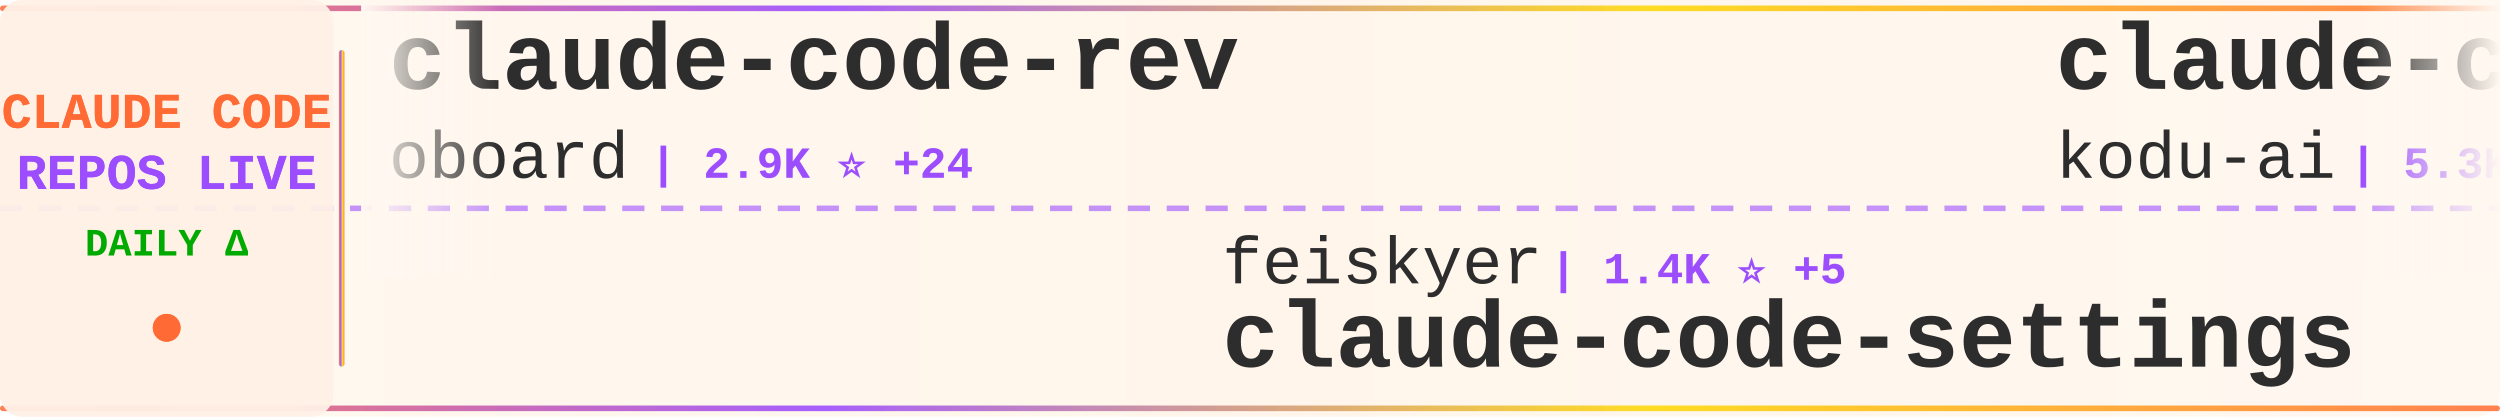
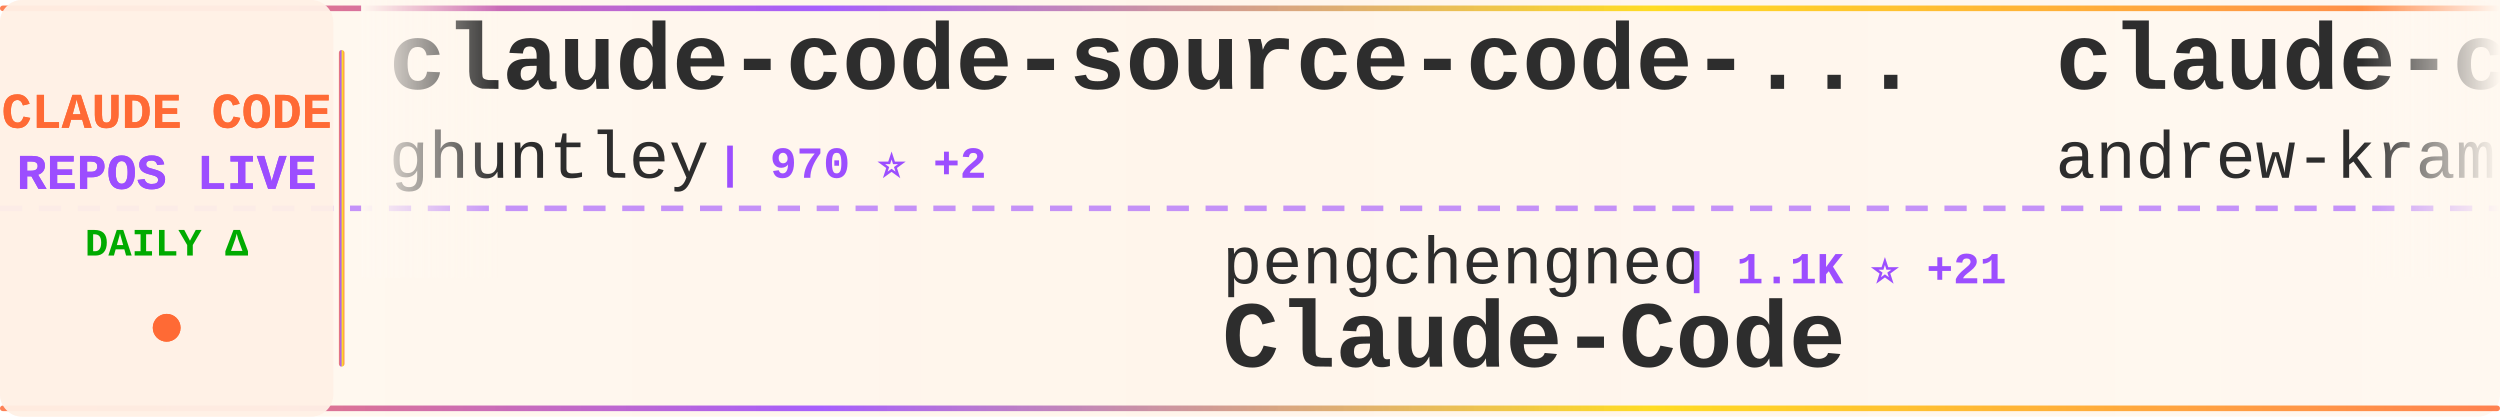
<svg xmlns="http://www.w3.org/2000/svg" width="900" height="150">
  <defs>
    <linearGradient id="tickerBg" x1="0%" y1="0%" x2="100%" y2="0%">
      <stop offset="0%" style="stop-color:#fff8f0;stop-opacity:0.98" />
      <stop offset="50%" style="stop-color:#fff5eb;stop-opacity:1" />
      <stop offset="100%" style="stop-color:#fff8f0;stop-opacity:0.98" />
    </linearGradient>
    <linearGradient id="borderGrad" x1="0%" y1="0%" x2="100%" y2="0%">
      <stop offset="0%" style="stop-color:#FF6B35;stop-opacity:0.85">
        <animate attributeName="stop-opacity" values="0.85;1;0.85" dur="2s" repeatCount="indefinite" />
      </stop>
      <stop offset="33%" style="stop-color:#9C4EFF;stop-opacity:0.9">
        <animate attributeName="stop-opacity" values="0.9;1;0.9" dur="2.2s" repeatCount="indefinite" />
      </stop>
      <stop offset="66%" style="stop-color:#FFD700;stop-opacity:0.85">
        <animate attributeName="stop-opacity" values="0.85;1;0.85" dur="1.8s" repeatCount="indefinite" />
      </stop>
      <stop offset="100%" style="stop-color:#FF6B35;stop-opacity:0.85">
        <animate attributeName="stop-opacity" values="0.85;1;0.85" dur="2s" repeatCount="indefinite" />
      </stop>
    </linearGradient>
    <filter id="textGlow">
      <feGaussianBlur stdDeviation="0.15" result="coloredBlur" />
      <feMerge>
        <feMergeNode in="coloredBlur" />
        <feMergeNode in="SourceGraphic" />
      </feMerge>
    </filter>
    <filter id="metricGlow">
      <feGaussianBlur stdDeviation="0.2" result="coloredBlur" />
      <feMerge>
        <feMergeNode in="coloredBlur" />
        <feMergeNode in="SourceGraphic" />
      </feMerge>
    </filter>
    <linearGradient id="leftFade" x1="0%" y1="0%" x2="100%" y2="0%">
      <stop offset="0%" style="stop-color:#fff8f0;stop-opacity:1" />
      <stop offset="100%" style="stop-color:#fff8f0;stop-opacity:0" />
    </linearGradient>
    <linearGradient id="rightFade" x1="0%" y1="0%" x2="100%" y2="0%">
      <stop offset="0%" style="stop-color:#fff8f0;stop-opacity:0" />
      <stop offset="100%" style="stop-color:#fff8f0;stop-opacity:1" />
    </linearGradient>
  </defs>
  <rect width="900" height="150" fill="url(#tickerBg)" rx="8" />
  <rect x="0" y="2" width="900" height="2" fill="url(#borderGrad)" rx="1" />
  <rect x="0" y="146" width="900" height="2" fill="url(#borderGrad)" rx="1" />
  <line x1="0" y1="75" x2="900" y2="75" stroke="#9C4EFF" stroke-width="2" stroke-dasharray="8 6" opacity="0.6" />
  <rect x="0" y="0" width="120" height="150" fill="#fff0e6" opacity="0.95" rx="8" />
  <text x="60" y="46" font-family="'Courier New', monospace" font-size="18" font-weight="bold" fill="#FF6B35" text-anchor="middle" filter="url(#textGlow)">
    CLAUDE CODE
  </text>
  <text x="60" y="68" font-family="'Courier New', monospace" font-size="18" font-weight="bold" fill="#9C4EFF" text-anchor="middle" filter="url(#textGlow)">
    REPOS LIVE
  </text>
  <text x="60" y="92" font-family="'Courier New', monospace" font-size="14" font-weight="bold" fill="#00aa00" text-anchor="middle">
    DAILY Δ
  </text>
  <circle cx="60" cy="118" r="5" fill="#FF6B35" filter="url(#metricGlow)">
    <animate attributeName="r" values="4;6;4" dur="1.5s" repeatCount="indefinite" />
    <animate attributeName="opacity" values="0.6;1;0.6" dur="1.5s" repeatCount="indefinite" />
  </circle>
  <rect x="122" y="18" width="2" height="114" fill="url(#borderGrad)" rx="1" />
  <clipPath id="tickerClip">
    <rect x="130" y="0" width="770" height="150" />
  </clipPath>
  <g clip-path="url(#tickerClip)">
    <g id="tickerItems">
      <animateTransform attributeName="transform" attributeType="XML" type="translate" from="0 0" to="-3000 0" dur="54s" repeatCount="indefinite" />
      <g transform="translate(0, 0)">
-         <text x="140" y="32" font-family="'Courier New', monospace" font-size="34" font-weight="bold" fill="#2d2d2d">claude-code-rev</text>
-         <text x="140" y="64" font-family="'Courier New', monospace" font-size="24" font-weight="normal" fill="#2d2d2d" opacity="1.0">oboard</text>
-         <text x="234" y="64" font-family="'Courier New', monospace" font-size="16" font-weight="bold" fill="#9C4EFF"> | 2.9K ⭐ +24</text>
+         <text x="140" y="32" font-family="'Courier New', monospace" font-size="34" font-weight="bold" fill="#2d2d2d">claude-code-source-code-...</text>
+         <text x="140" y="64" font-family="'Courier New', monospace" font-size="24" font-weight="normal" fill="#2d2d2d" opacity="1.0">ghuntley</text>
+         <text x="258" y="64" font-family="'Courier New', monospace" font-size="16" font-weight="bold" fill="#9C4EFF"> | 970 ⭐ +2</text>
      </g>
      <g transform="translate(300, 0)">
-         <text x="140" y="102" font-family="'Courier New', monospace" font-size="24" font-weight="normal" fill="#2d2d2d" opacity="1.0">feiskyer</text>
-         <text x="258" y="102" font-family="'Courier New', monospace" font-size="16" font-weight="bold" fill="#9C4EFF"> | 1.4K ⭐ +5</text>
-         <text x="140" y="132" font-family="'Courier New', monospace" font-size="34" font-weight="bold" fill="#2d2d2d">claude-code-settings</text>
+         <text x="140" y="102" font-family="'Courier New', monospace" font-size="24" font-weight="normal" fill="#2d2d2d" opacity="1.0">pengchengneo</text>
+         <text x="306" y="102" font-family="'Courier New', monospace" font-size="16" font-weight="bold" fill="#9C4EFF"> | 1.1K ⭐ +21</text>
+         <text x="140" y="132" font-family="'Courier New', monospace" font-size="34" font-weight="bold" fill="#2d2d2d">Claude-Code</text>
      </g>
      <g transform="translate(600, 0)">
-         <text x="140" y="32" font-family="'Courier New', monospace" font-size="34" font-weight="bold" fill="#2d2d2d">claude-coder</text>
-         <text x="140" y="64" font-family="'Courier New', monospace" font-size="24" font-weight="normal" fill="#2d2d2d" opacity="1.0">kodu-ai</text>
-         <text x="246" y="64" font-family="'Courier New', monospace" font-size="16" font-weight="bold" fill="#9C4EFF"> | 5.3K ⭐</text>
+         <text x="140" y="32" font-family="'Courier New', monospace" font-size="34" font-weight="bold" fill="#2d2d2d">claude-code-source-build</text>
+         <text x="140" y="64" font-family="'Courier New', monospace" font-size="24" font-weight="normal" fill="#2d2d2d" opacity="1.0">andrew-kramer-inno</text>
+         <text x="378" y="64" font-family="'Courier New', monospace" font-size="16" font-weight="bold" fill="#9C4EFF"> | 561 ⭐ +3</text>
      </g>
      <g transform="translate(900, 0)">
-         <text x="140" y="102" font-family="'Courier New', monospace" font-size="24" font-weight="normal" fill="#2d2d2d" opacity="1.0">Yeachan-Heo</text>
-         <text x="294" y="102" font-family="'Courier New', monospace" font-size="16" font-weight="bold" fill="#9C4EFF"> | 26.5K ⭐ +607</text>
-         <text x="140" y="132" font-family="'Courier New', monospace" font-size="34" font-weight="bold" fill="#2d2d2d">oh-my-claudecode</text>
+         <text x="140" y="102" font-family="'Courier New', monospace" font-size="24" font-weight="normal" fill="#2d2d2d" opacity="1.0">repowise-dev</text>
+         <text x="306" y="102" font-family="'Courier New', monospace" font-size="16" font-weight="bold" fill="#9C4EFF"> | 892 ⭐ +32</text>
+         <text x="140" y="132" font-family="'Courier New', monospace" font-size="34" font-weight="bold" fill="#2d2d2d">claude-code-prompts</text>
      </g>
      <g transform="translate(1200, 0)">
-         <text x="140" y="32" font-family="'Courier New', monospace" font-size="34" font-weight="bold" fill="#2d2d2d">claude-code-source-code</text>
-         <text x="140" y="64" font-family="'Courier New', monospace" font-size="24" font-weight="normal" fill="#2d2d2d" opacity="1.0">777genius</text>
-         <text x="270" y="64" font-family="'Courier New', monospace" font-size="16" font-weight="bold" fill="#9C4EFF"> | 891 ⭐ +2</text>
+         <text x="140" y="32" font-family="'Courier New', monospace" font-size="34" font-weight="bold" fill="#2d2d2d">oh-my-claudecode</text>
+         <text x="140" y="64" font-family="'Courier New', monospace" font-size="24" font-weight="normal" fill="#2d2d2d" opacity="1.0">Yeachan-Heo</text>
+         <text x="294" y="64" font-family="'Courier New', monospace" font-size="16" font-weight="bold" fill="#9C4EFF"> | 26.7K ⭐ +640</text>
      </g>
      <g transform="translate(1500, 0)">
-         <text x="140" y="102" font-family="'Courier New', monospace" font-size="24" font-weight="normal" fill="#2d2d2d" opacity="1.0">siteboon</text>
-         <text x="258" y="102" font-family="'Courier New', monospace" font-size="16" font-weight="bold" fill="#9C4EFF"> | 9.6K ⭐ +37</text>
-         <text x="140" y="132" font-family="'Courier New', monospace" font-size="34" font-weight="bold" fill="#2d2d2d">claudecodeui</text>
+         <text x="140" y="102" font-family="'Courier New', monospace" font-size="24" font-weight="normal" fill="#2d2d2d" opacity="1.0">Yuyz0112</text>
+         <text x="258" y="102" font-family="'Courier New', monospace" font-size="16" font-weight="bold" fill="#9C4EFF"> | 2.3K ⭐ +4</text>
+         <text x="140" y="132" font-family="'Courier New', monospace" font-size="34" font-weight="bold" fill="#2d2d2d">claude-code-reverse</text>
      </g>
      <g transform="translate(1800, 0)">
-         <text x="140" y="32" font-family="'Courier New', monospace" font-size="34" font-weight="bold" fill="#2d2d2d">learn-claude-code</text>
-         <text x="140" y="64" font-family="'Courier New', monospace" font-size="24" font-weight="normal" fill="#2d2d2d" opacity="1.0">shareAI-lab</text>
-         <text x="294" y="64" font-family="'Courier New', monospace" font-size="16" font-weight="bold" fill="#9C4EFF"> | 50.5K ⭐ +632</text>
+         <text x="140" y="32" font-family="'Courier New', monospace" font-size="34" font-weight="bold" fill="#2d2d2d">my-claude-code-setup</text>
+         <text x="140" y="64" font-family="'Courier New', monospace" font-size="24" font-weight="normal" fill="#2d2d2d" opacity="1.0">centminmod</text>
+         <text x="282" y="64" font-family="'Courier New', monospace" font-size="16" font-weight="bold" fill="#9C4EFF"> | 2.2K ⭐ +5</text>
      </g>
      <g transform="translate(2100, 0)">
-         <text x="140" y="102" font-family="'Courier New', monospace" font-size="24" font-weight="normal" fill="#2d2d2d" opacity="1.0">sickn33</text>
-         <text x="246" y="102" font-family="'Courier New', monospace" font-size="16" font-weight="bold" fill="#9C4EFF"> | 31.7K ⭐ +296</text>
-         <text x="140" y="132" font-family="'Courier New', monospace" font-size="34" font-weight="bold" fill="#2d2d2d">antigravity-awesome-skil...</text>
+         <text x="140" y="102" font-family="'Courier New', monospace" font-size="24" font-weight="normal" fill="#2d2d2d" opacity="1.0">edmund-io</text>
+         <text x="270" y="102" font-family="'Courier New', monospace" font-size="16" font-weight="bold" fill="#9C4EFF"> | 1.4K ⭐</text>
+         <text x="140" y="132" font-family="'Courier New', monospace" font-size="34" font-weight="bold" fill="#2d2d2d">edmunds-claude-code</text>
      </g>
      <g transform="translate(2400, 0)">
-         <text x="140" y="32" font-family="'Courier New', monospace" font-size="34" font-weight="bold" fill="#2d2d2d">claude-code</text>
-         <text x="140" y="64" font-family="'Courier New', monospace" font-size="24" font-weight="normal" fill="#2d2d2d" opacity="1.0">freestylefly</text>
-         <text x="306" y="64" font-family="'Courier New', monospace" font-size="16" font-weight="bold" fill="#9C4EFF"> | 119 ⭐</text>
+         <text x="140" y="32" font-family="'Courier New', monospace" font-size="34" font-weight="bold" fill="#2d2d2d">free-claude-code</text>
+         <text x="140" y="64" font-family="'Courier New', monospace" font-size="24" font-weight="normal" fill="#2d2d2d" opacity="1.0">Alishahryar1</text>
+         <text x="306" y="64" font-family="'Courier New', monospace" font-size="16" font-weight="bold" fill="#9C4EFF"> | 1.8K ⭐ +26</text>
      </g>
      <g transform="translate(2700, 0)">
-         <text x="140" y="102" font-family="'Courier New', monospace" font-size="24" font-weight="normal" fill="#2d2d2d" opacity="1.0">tanbiralam</text>
-         <text x="282" y="102" font-family="'Courier New', monospace" font-size="16" font-weight="bold" fill="#9C4EFF"> | 1.3K ⭐ +21</text>
-         <text x="140" y="132" font-family="'Courier New', monospace" font-size="34" font-weight="bold" fill="#2d2d2d">claude-code</text>
+         <text x="140" y="102" font-family="'Courier New', monospace" font-size="24" font-weight="normal" fill="#2d2d2d" opacity="1.0">slopus</text>
+         <text x="234" y="102" font-family="'Courier New', monospace" font-size="16" font-weight="bold" fill="#9C4EFF"> | 17.6K ⭐ +87</text>
+         <text x="140" y="132" font-family="'Courier New', monospace" font-size="34" font-weight="bold" fill="#2d2d2d">happy</text>
      </g>
      <g transform="translate(3000, 0)">
-         <text x="140" y="32" font-family="'Courier New', monospace" font-size="34" font-weight="bold" fill="#2d2d2d">claude-code-rev</text>
-         <text x="140" y="64" font-family="'Courier New', monospace" font-size="24" font-weight="normal" fill="#2d2d2d" opacity="1.0">oboard</text>
-         <text x="234" y="64" font-family="'Courier New', monospace" font-size="16" font-weight="bold" fill="#9C4EFF"> | 2.9K ⭐ +24</text>
+         <text x="140" y="32" font-family="'Courier New', monospace" font-size="34" font-weight="bold" fill="#2d2d2d">claude-code-source-code-...</text>
+         <text x="140" y="64" font-family="'Courier New', monospace" font-size="24" font-weight="normal" fill="#2d2d2d" opacity="1.0">ghuntley</text>
+         <text x="258" y="64" font-family="'Courier New', monospace" font-size="16" font-weight="bold" fill="#9C4EFF"> | 970 ⭐ +2</text>
      </g>
      <g transform="translate(3300, 0)">
-         <text x="140" y="102" font-family="'Courier New', monospace" font-size="24" font-weight="normal" fill="#2d2d2d" opacity="1.0">feiskyer</text>
-         <text x="258" y="102" font-family="'Courier New', monospace" font-size="16" font-weight="bold" fill="#9C4EFF"> | 1.4K ⭐ +5</text>
-         <text x="140" y="132" font-family="'Courier New', monospace" font-size="34" font-weight="bold" fill="#2d2d2d">claude-code-settings</text>
+         <text x="140" y="102" font-family="'Courier New', monospace" font-size="24" font-weight="normal" fill="#2d2d2d" opacity="1.0">pengchengneo</text>
+         <text x="306" y="102" font-family="'Courier New', monospace" font-size="16" font-weight="bold" fill="#9C4EFF"> | 1.1K ⭐ +21</text>
+         <text x="140" y="132" font-family="'Courier New', monospace" font-size="34" font-weight="bold" fill="#2d2d2d">Claude-Code</text>
      </g>
      <g transform="translate(3600, 0)">
-         <text x="140" y="32" font-family="'Courier New', monospace" font-size="34" font-weight="bold" fill="#2d2d2d">claude-coder</text>
-         <text x="140" y="64" font-family="'Courier New', monospace" font-size="24" font-weight="normal" fill="#2d2d2d" opacity="1.0">kodu-ai</text>
-         <text x="246" y="64" font-family="'Courier New', monospace" font-size="16" font-weight="bold" fill="#9C4EFF"> | 5.3K ⭐</text>
+         <text x="140" y="32" font-family="'Courier New', monospace" font-size="34" font-weight="bold" fill="#2d2d2d">claude-code-source-build</text>
+         <text x="140" y="64" font-family="'Courier New', monospace" font-size="24" font-weight="normal" fill="#2d2d2d" opacity="1.0">andrew-kramer-inno</text>
+         <text x="378" y="64" font-family="'Courier New', monospace" font-size="16" font-weight="bold" fill="#9C4EFF"> | 561 ⭐ +3</text>
      </g>
      <g transform="translate(3900, 0)">
-         <text x="140" y="102" font-family="'Courier New', monospace" font-size="24" font-weight="normal" fill="#2d2d2d" opacity="1.0">Yeachan-Heo</text>
-         <text x="294" y="102" font-family="'Courier New', monospace" font-size="16" font-weight="bold" fill="#9C4EFF"> | 26.5K ⭐ +607</text>
-         <text x="140" y="132" font-family="'Courier New', monospace" font-size="34" font-weight="bold" fill="#2d2d2d">oh-my-claudecode</text>
+         <text x="140" y="102" font-family="'Courier New', monospace" font-size="24" font-weight="normal" fill="#2d2d2d" opacity="1.0">repowise-dev</text>
+         <text x="306" y="102" font-family="'Courier New', monospace" font-size="16" font-weight="bold" fill="#9C4EFF"> | 892 ⭐ +32</text>
+         <text x="140" y="132" font-family="'Courier New', monospace" font-size="34" font-weight="bold" fill="#2d2d2d">claude-code-prompts</text>
      </g>
    </g>
  </g>
  <rect x="130" y="0" width="50" height="100" fill="url(#leftFade)" />
  <rect x="850" y="0" width="50" height="100" fill="url(#rightFade)" />
</svg>
